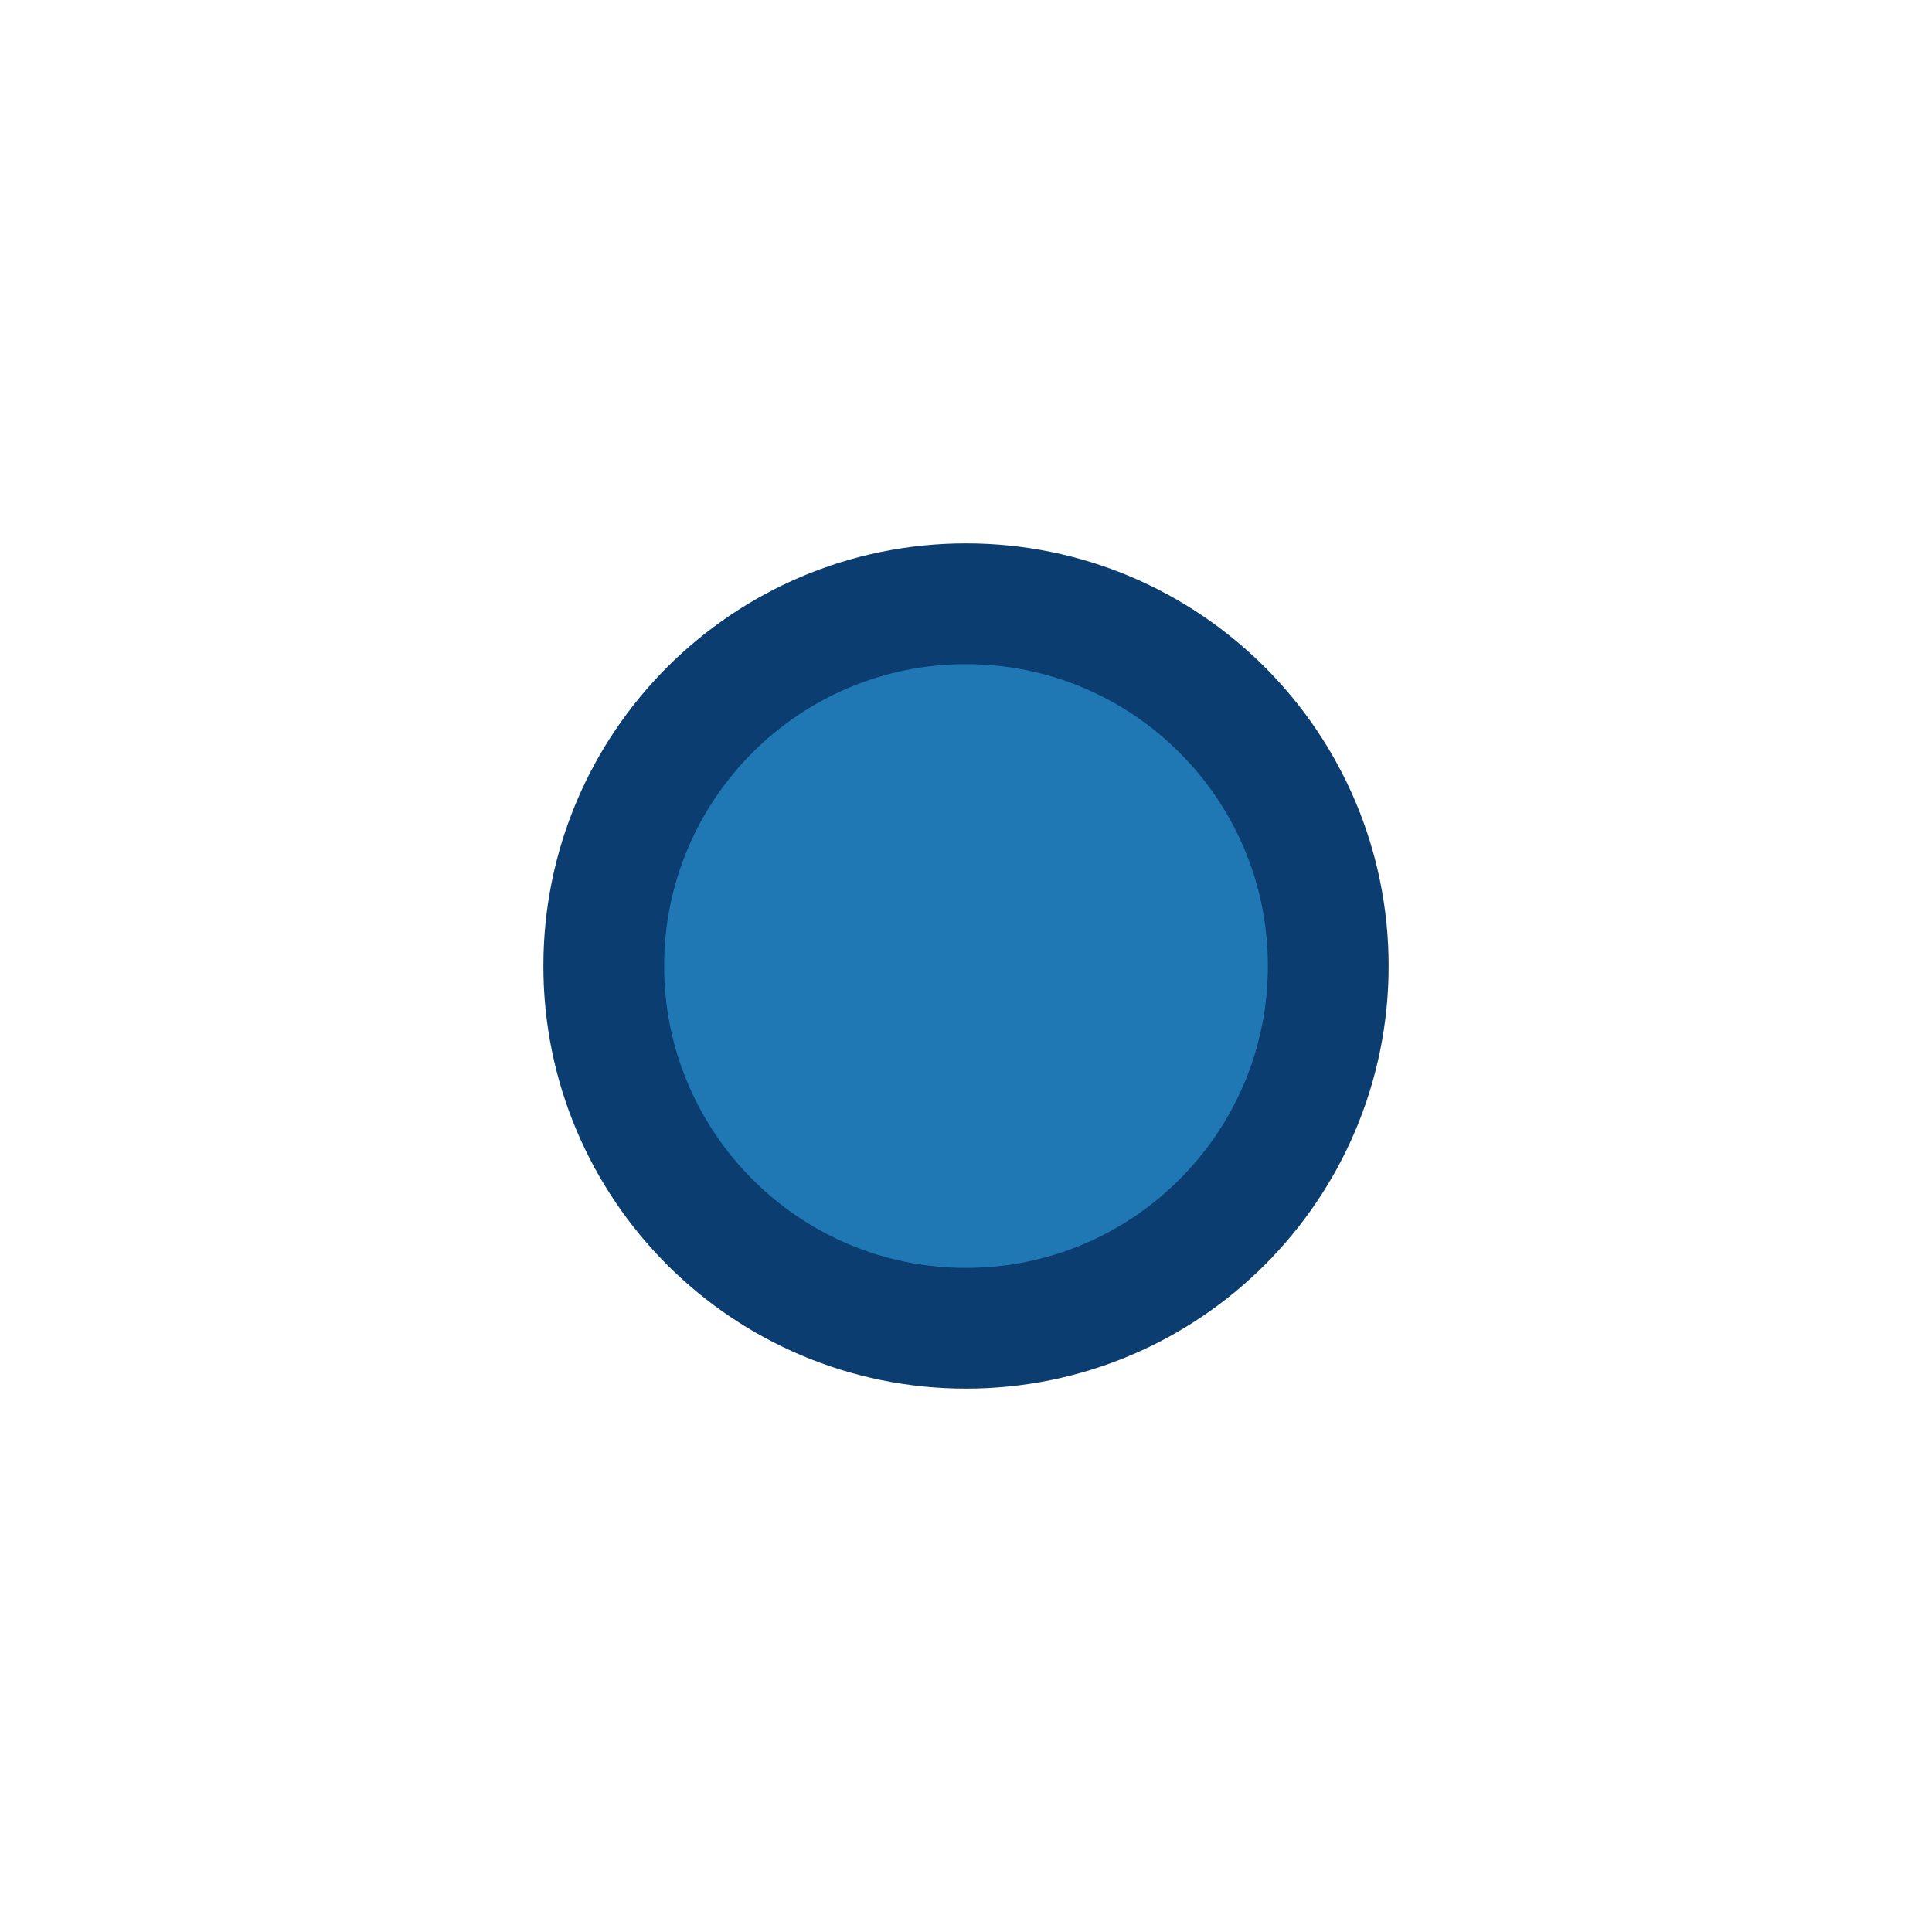
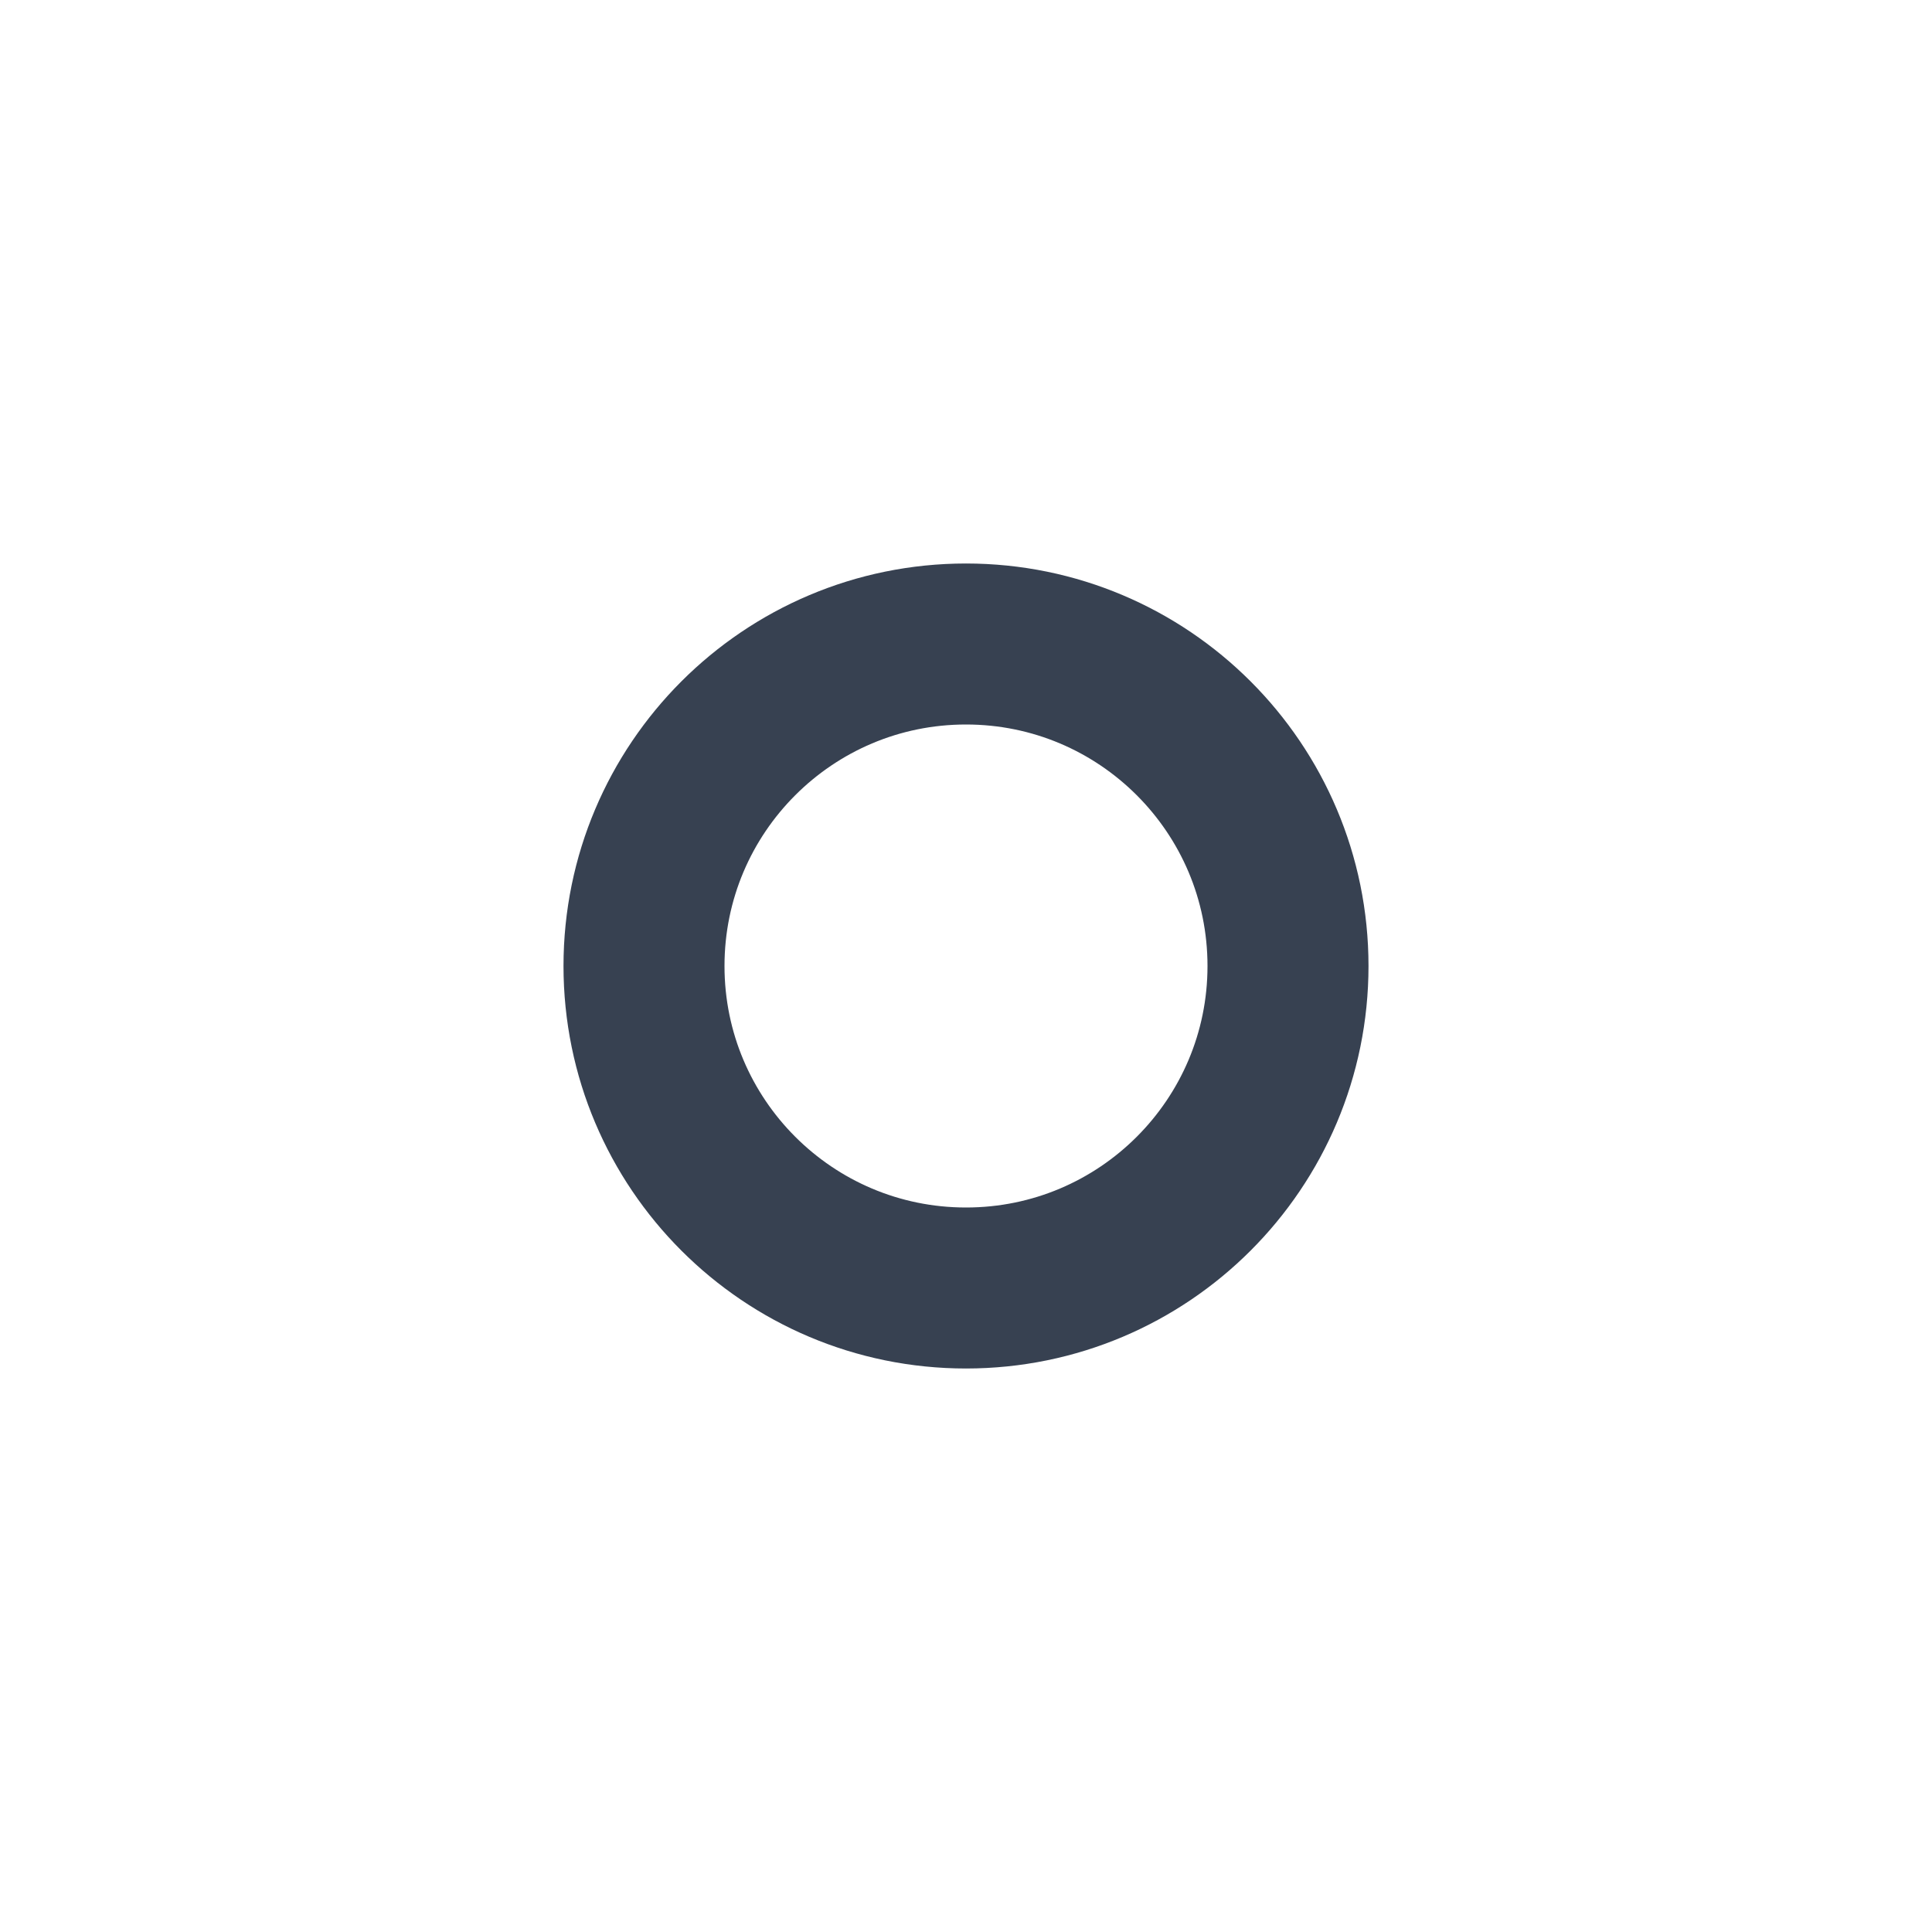
- <svg xmlns="http://www.w3.org/2000/svg" width="64" height="64" viewBox="0 0 64 64">
-   <circle cx="32" cy="32" r="12" fill="#1f77b4" stroke="#0b3d70" stroke-width="4" />
+ <svg xmlns="http://www.w3.org/2000/svg" viewBox="0 0 24 24" fill="none" stroke="#374151" stroke-width="2" stroke-linecap="round" stroke-linejoin="round">
+   <circle cx="12" cy="12" r="4" />
</svg>
